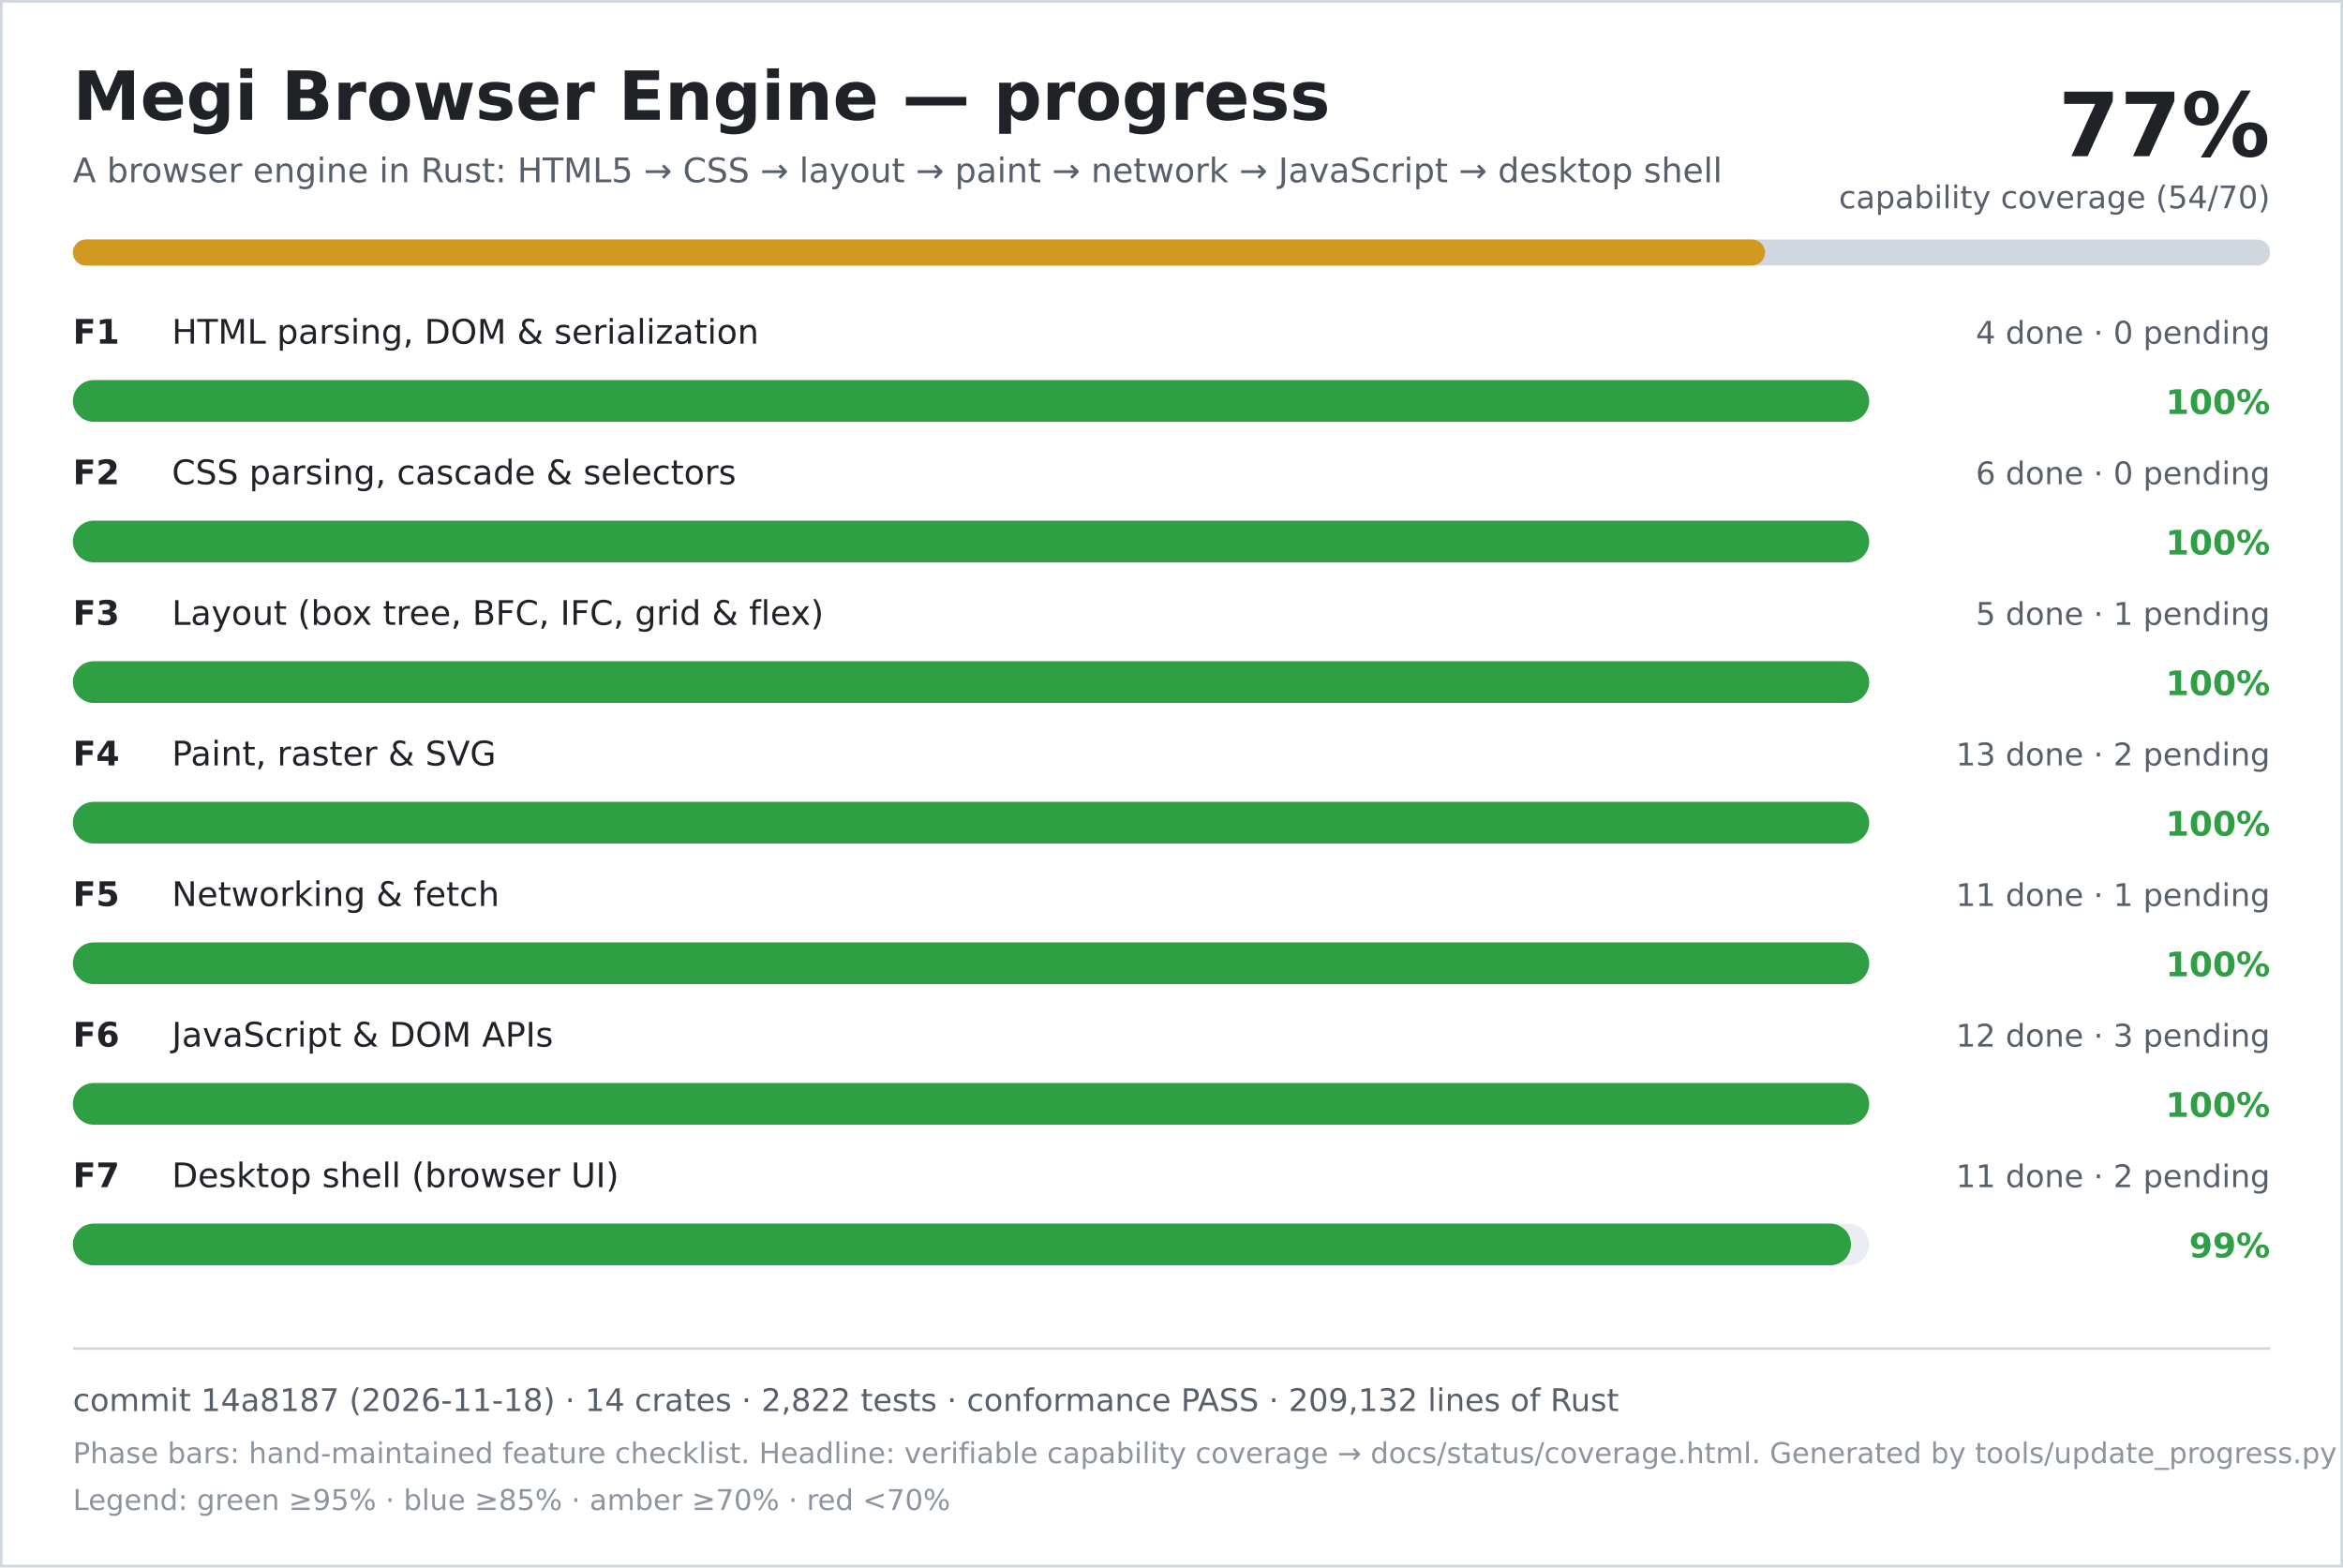
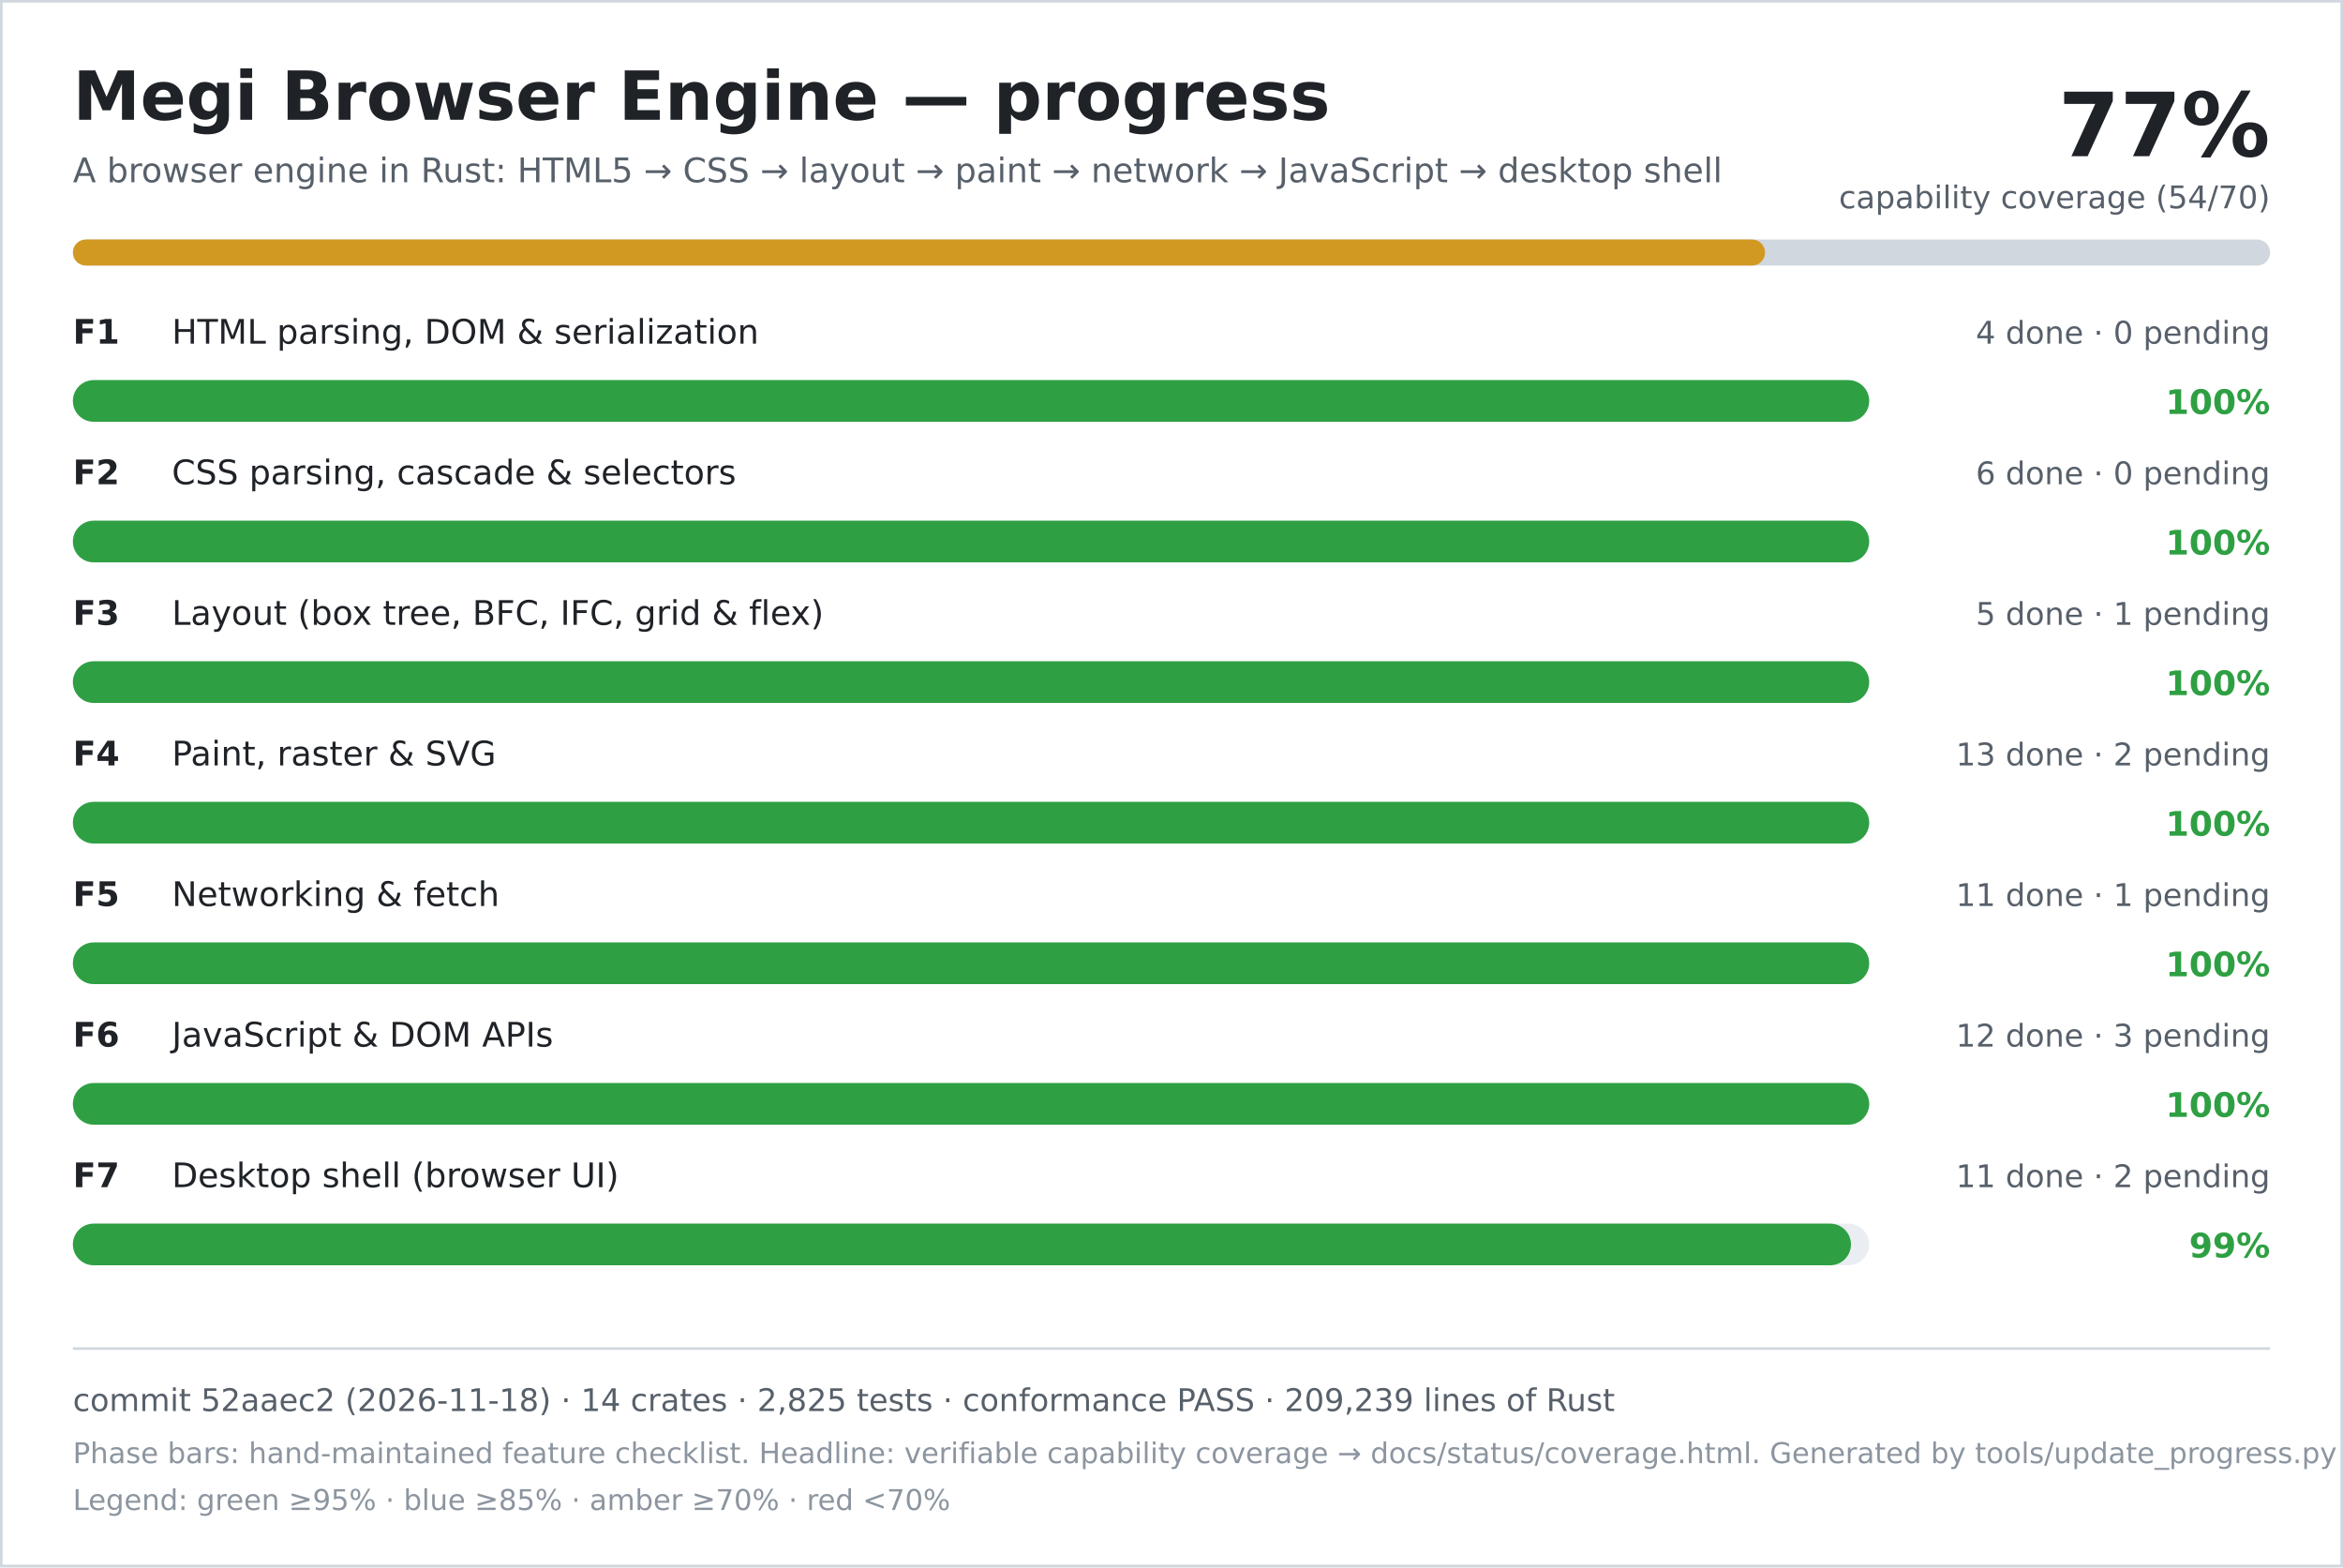
<svg xmlns="http://www.w3.org/2000/svg" width="900" height="602" viewBox="0 0 900 602" role="img" aria-labelledby="title desc">
  <rect width="900" height="602" fill="#ffffff" />
  <rect x="0.5" y="0.5" width="899" height="601" fill="none" stroke="#d0d7de" />
  <text x="28" y="46" font-family="DejaVu Sans, Verdana, sans-serif" font-size="26" font-weight="700" fill="#1f2328">Megi Browser Engine — progress</text>
  <text x="28" y="70" font-family="DejaVu Sans, Verdana, sans-serif" font-size="13" fill="#57606a">A browser engine in Rust: HTML5 → CSS → layout → paint → network → JavaScript → desktop shell</text>
  <text x="872" y="60" text-anchor="end" font-family="DejaVu Sans, Verdana, sans-serif" font-size="34" font-weight="700" fill="#1f2328">77%</text>
  <text x="872" y="80" text-anchor="end" font-family="DejaVu Sans, Verdana, sans-serif" font-size="12" fill="#57606a">capability coverage (54/70)</text>
  <rect x="28" y="92" width="844" height="10" rx="5" fill="#d0d7de" />
  <rect x="28" y="92" width="650" height="10" rx="5" fill="#d29922" />
  <text x="28" y="132" font-family="DejaVu Sans, Verdana, sans-serif" font-size="13" font-weight="700" fill="#1f2328">F1</text>
  <text x="66" y="132" font-family="DejaVu Sans, Verdana, sans-serif" font-size="13" fill="#1f2328">HTML parsing, DOM &amp; serialization</text>
  <text x="872" y="132" text-anchor="end" font-family="DejaVu Sans, Verdana, sans-serif" font-size="12" fill="#57606a">4 done · 0 pending</text>
  <rect x="28" y="146" width="690" height="16" rx="8" fill="#eaeef2" />
  <rect x="28" y="146" width="690" height="16" rx="8" fill="#2ea043" />
  <text x="872" y="159" text-anchor="end" font-family="DejaVu Sans, Verdana, sans-serif" font-size="13" font-weight="700" fill="#2ea043">100%</text>
  <text x="28" y="186" font-family="DejaVu Sans, Verdana, sans-serif" font-size="13" font-weight="700" fill="#1f2328">F2</text>
  <text x="66" y="186" font-family="DejaVu Sans, Verdana, sans-serif" font-size="13" fill="#1f2328">CSS parsing, cascade &amp; selectors</text>
  <text x="872" y="186" text-anchor="end" font-family="DejaVu Sans, Verdana, sans-serif" font-size="12" fill="#57606a">6 done · 0 pending</text>
  <rect x="28" y="200" width="690" height="16" rx="8" fill="#eaeef2" />
  <rect x="28" y="200" width="690" height="16" rx="8" fill="#2ea043" />
  <text x="872" y="213" text-anchor="end" font-family="DejaVu Sans, Verdana, sans-serif" font-size="13" font-weight="700" fill="#2ea043">100%</text>
  <text x="28" y="240" font-family="DejaVu Sans, Verdana, sans-serif" font-size="13" font-weight="700" fill="#1f2328">F3</text>
  <text x="66" y="240" font-family="DejaVu Sans, Verdana, sans-serif" font-size="13" fill="#1f2328">Layout (box tree, BFC, IFC, grid &amp; flex)</text>
  <text x="872" y="240" text-anchor="end" font-family="DejaVu Sans, Verdana, sans-serif" font-size="12" fill="#57606a">5 done · 1 pending</text>
  <rect x="28" y="254" width="690" height="16" rx="8" fill="#eaeef2" />
  <rect x="28" y="254" width="690" height="16" rx="8" fill="#2ea043" />
  <text x="872" y="267" text-anchor="end" font-family="DejaVu Sans, Verdana, sans-serif" font-size="13" font-weight="700" fill="#2ea043">100%</text>
  <text x="28" y="294" font-family="DejaVu Sans, Verdana, sans-serif" font-size="13" font-weight="700" fill="#1f2328">F4</text>
  <text x="66" y="294" font-family="DejaVu Sans, Verdana, sans-serif" font-size="13" fill="#1f2328">Paint, raster &amp; SVG</text>
  <text x="872" y="294" text-anchor="end" font-family="DejaVu Sans, Verdana, sans-serif" font-size="12" fill="#57606a">13 done · 2 pending</text>
  <rect x="28" y="308" width="690" height="16" rx="8" fill="#eaeef2" />
  <rect x="28" y="308" width="690" height="16" rx="8" fill="#2ea043" />
  <text x="872" y="321" text-anchor="end" font-family="DejaVu Sans, Verdana, sans-serif" font-size="13" font-weight="700" fill="#2ea043">100%</text>
  <text x="28" y="348" font-family="DejaVu Sans, Verdana, sans-serif" font-size="13" font-weight="700" fill="#1f2328">F5</text>
  <text x="66" y="348" font-family="DejaVu Sans, Verdana, sans-serif" font-size="13" fill="#1f2328">Networking &amp; fetch</text>
  <text x="872" y="348" text-anchor="end" font-family="DejaVu Sans, Verdana, sans-serif" font-size="12" fill="#57606a">11 done · 1 pending</text>
  <rect x="28" y="362" width="690" height="16" rx="8" fill="#eaeef2" />
  <rect x="28" y="362" width="690" height="16" rx="8" fill="#2ea043" />
  <text x="872" y="375" text-anchor="end" font-family="DejaVu Sans, Verdana, sans-serif" font-size="13" font-weight="700" fill="#2ea043">100%</text>
  <text x="28" y="402" font-family="DejaVu Sans, Verdana, sans-serif" font-size="13" font-weight="700" fill="#1f2328">F6</text>
  <text x="66" y="402" font-family="DejaVu Sans, Verdana, sans-serif" font-size="13" fill="#1f2328">JavaScript &amp; DOM APIs</text>
  <text x="872" y="402" text-anchor="end" font-family="DejaVu Sans, Verdana, sans-serif" font-size="12" fill="#57606a">12 done · 3 pending</text>
  <rect x="28" y="416" width="690" height="16" rx="8" fill="#eaeef2" />
  <rect x="28" y="416" width="690" height="16" rx="8" fill="#2ea043" />
  <text x="872" y="429" text-anchor="end" font-family="DejaVu Sans, Verdana, sans-serif" font-size="13" font-weight="700" fill="#2ea043">100%</text>
  <text x="28" y="456" font-family="DejaVu Sans, Verdana, sans-serif" font-size="13" font-weight="700" fill="#1f2328">F7</text>
  <text x="66" y="456" font-family="DejaVu Sans, Verdana, sans-serif" font-size="13" fill="#1f2328">Desktop shell (browser UI)</text>
  <text x="872" y="456" text-anchor="end" font-family="DejaVu Sans, Verdana, sans-serif" font-size="12" fill="#57606a">11 done · 2 pending</text>
  <rect x="28" y="470" width="690" height="16" rx="8" fill="#eaeef2" />
  <rect x="28" y="470" width="683" height="16" rx="8" fill="#2ea043" />
  <text x="872" y="483" text-anchor="end" font-family="DejaVu Sans, Verdana, sans-serif" font-size="13" font-weight="700" fill="#2ea043">99%</text>
  <line x1="28" y1="518" x2="872" y2="518" stroke="#d0d7de" />
-   <text x="28" y="542" font-family="DejaVu Sans, Verdana, sans-serif" font-size="12" fill="#57606a">commit 14a8187 (2026-11-18) · 14 crates · 2,822 tests · conformance PASS · 209,132 lines of Rust</text>
+   <text x="28" y="542" font-family="DejaVu Sans, Verdana, sans-serif" font-size="12" fill="#57606a">commit 52aaec2 (2026-11-18) · 14 crates · 2,825 tests · conformance PASS · 209,239 lines of Rust</text>
  <text x="28" y="562" font-family="DejaVu Sans, Verdana, sans-serif" font-size="11" fill="#8c959f">Phase bars: hand-maintained feature checklist. Headline: verifiable capability coverage → docs/status/coverage.html. Generated by tools/update_progress.py — do not edit.</text>
  <text x="28" y="580" font-family="DejaVu Sans, Verdana, sans-serif" font-size="11" fill="#8c959f">Legend: green ≥95% · blue ≥85% · amber ≥70% · red &lt;70%</text>
</svg>
